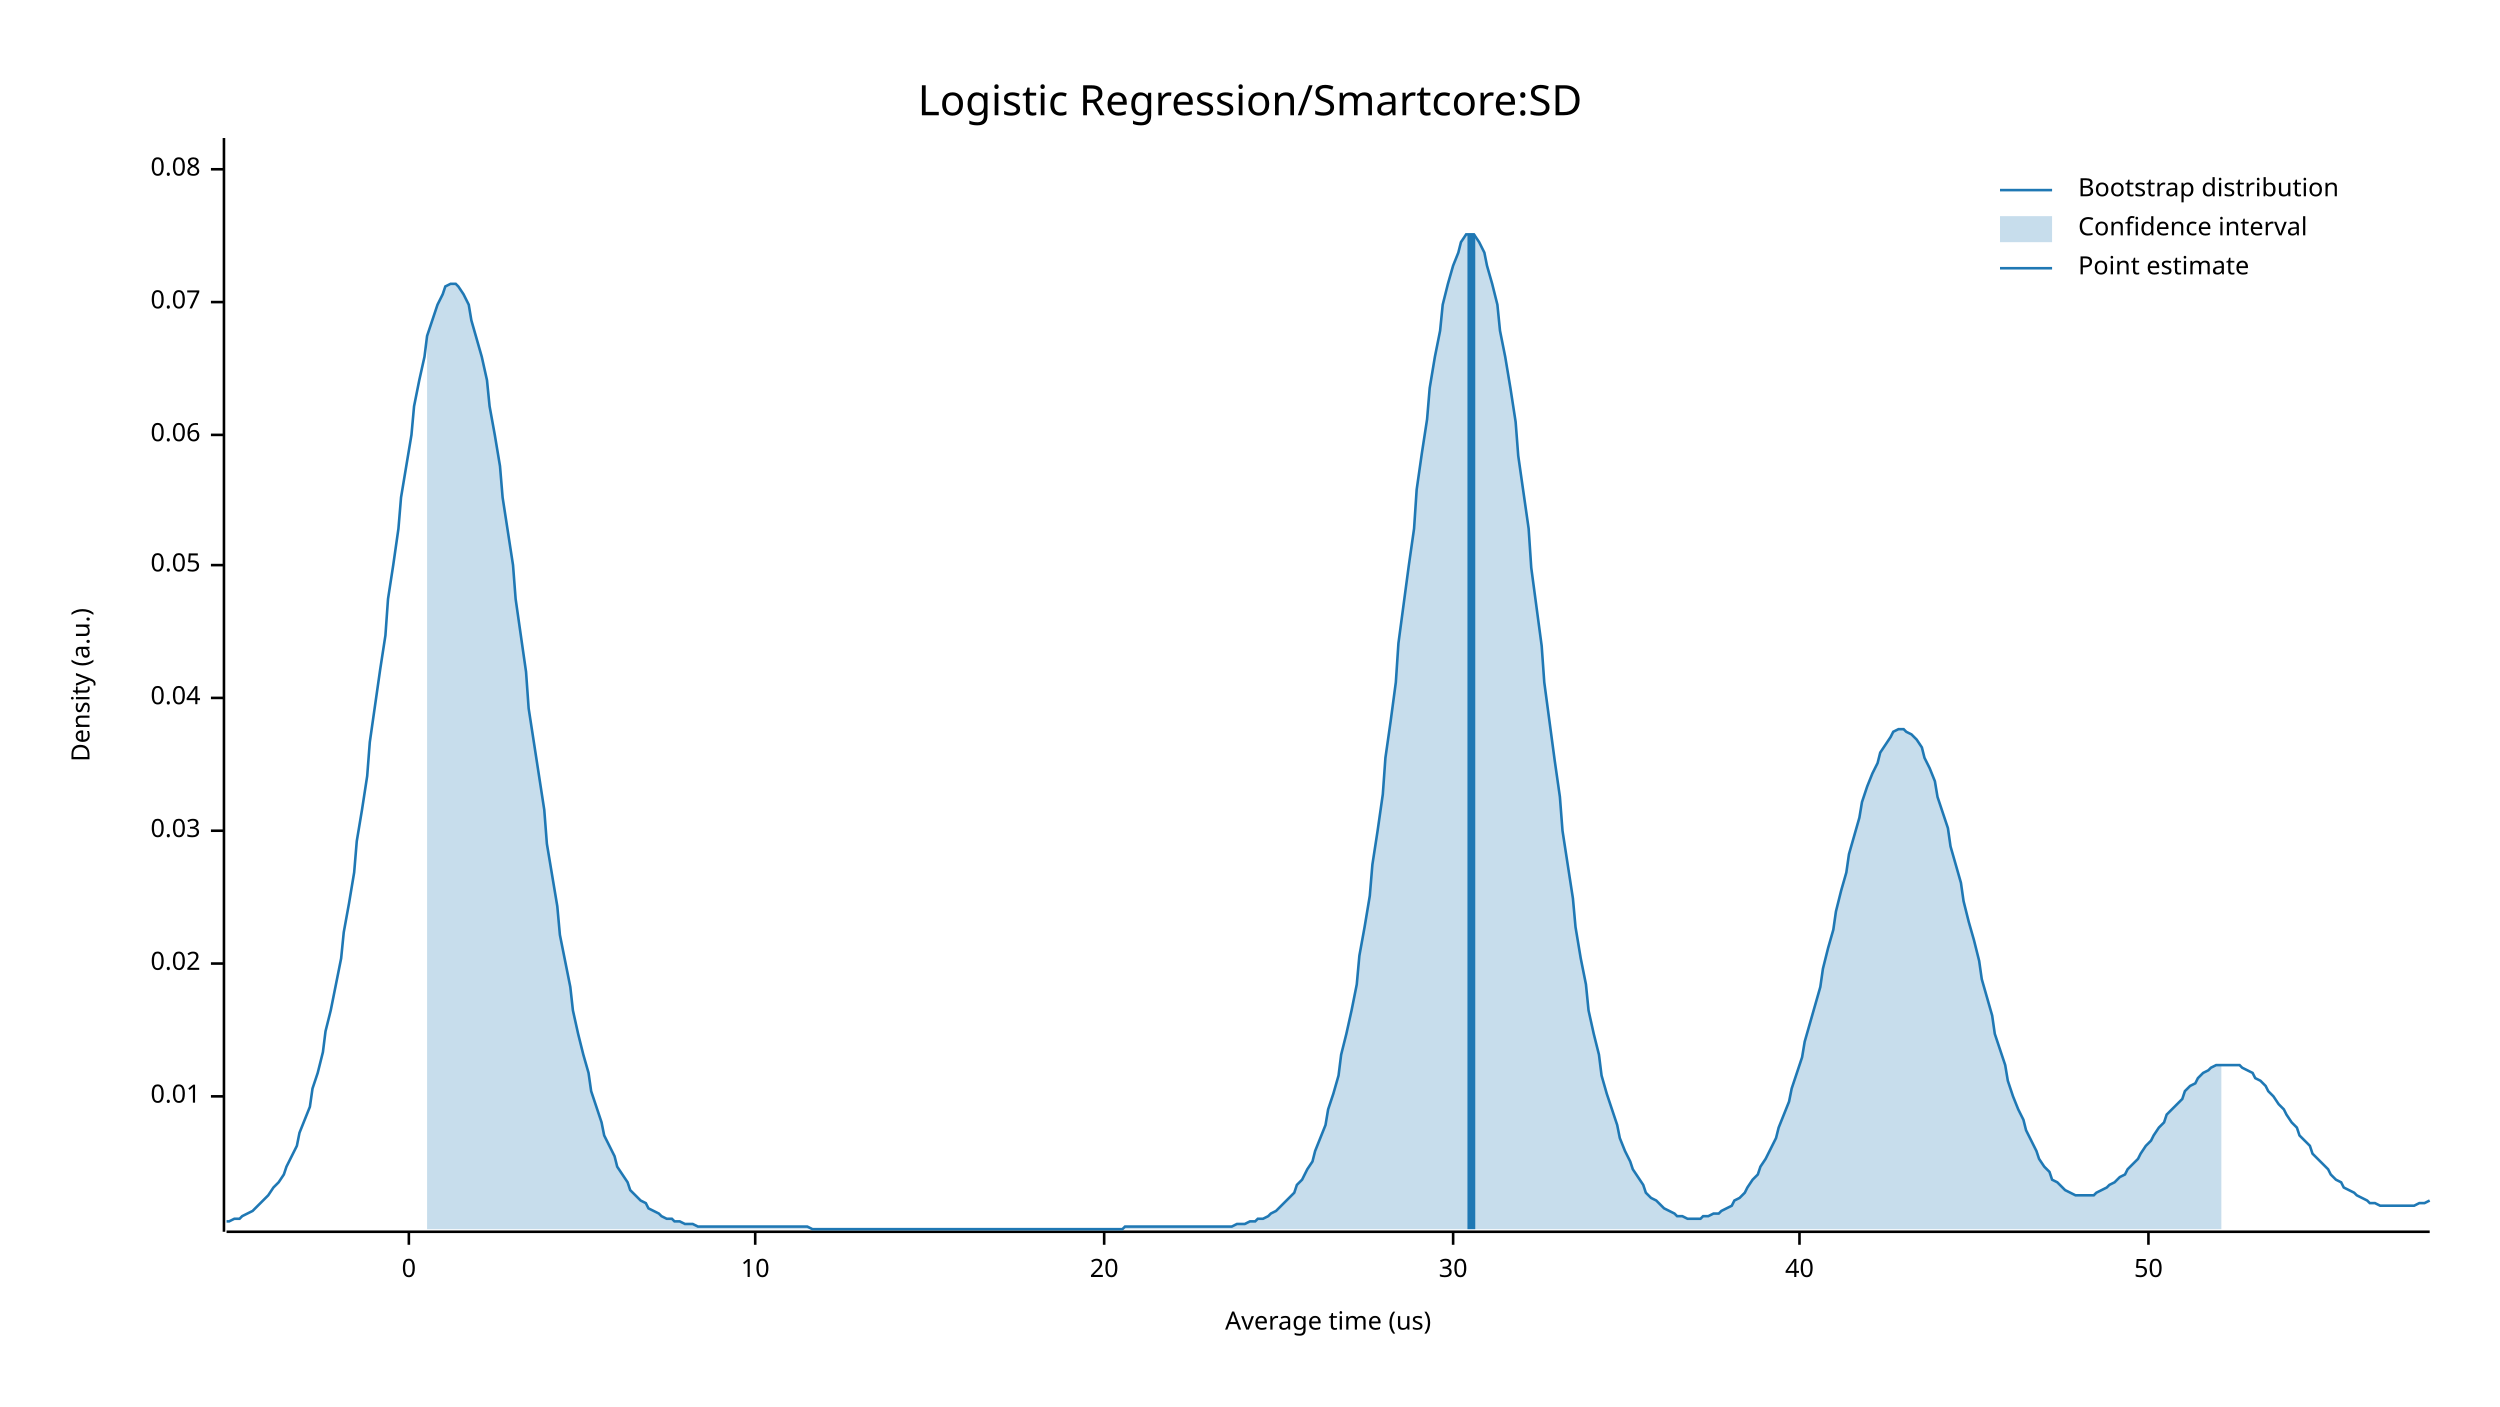
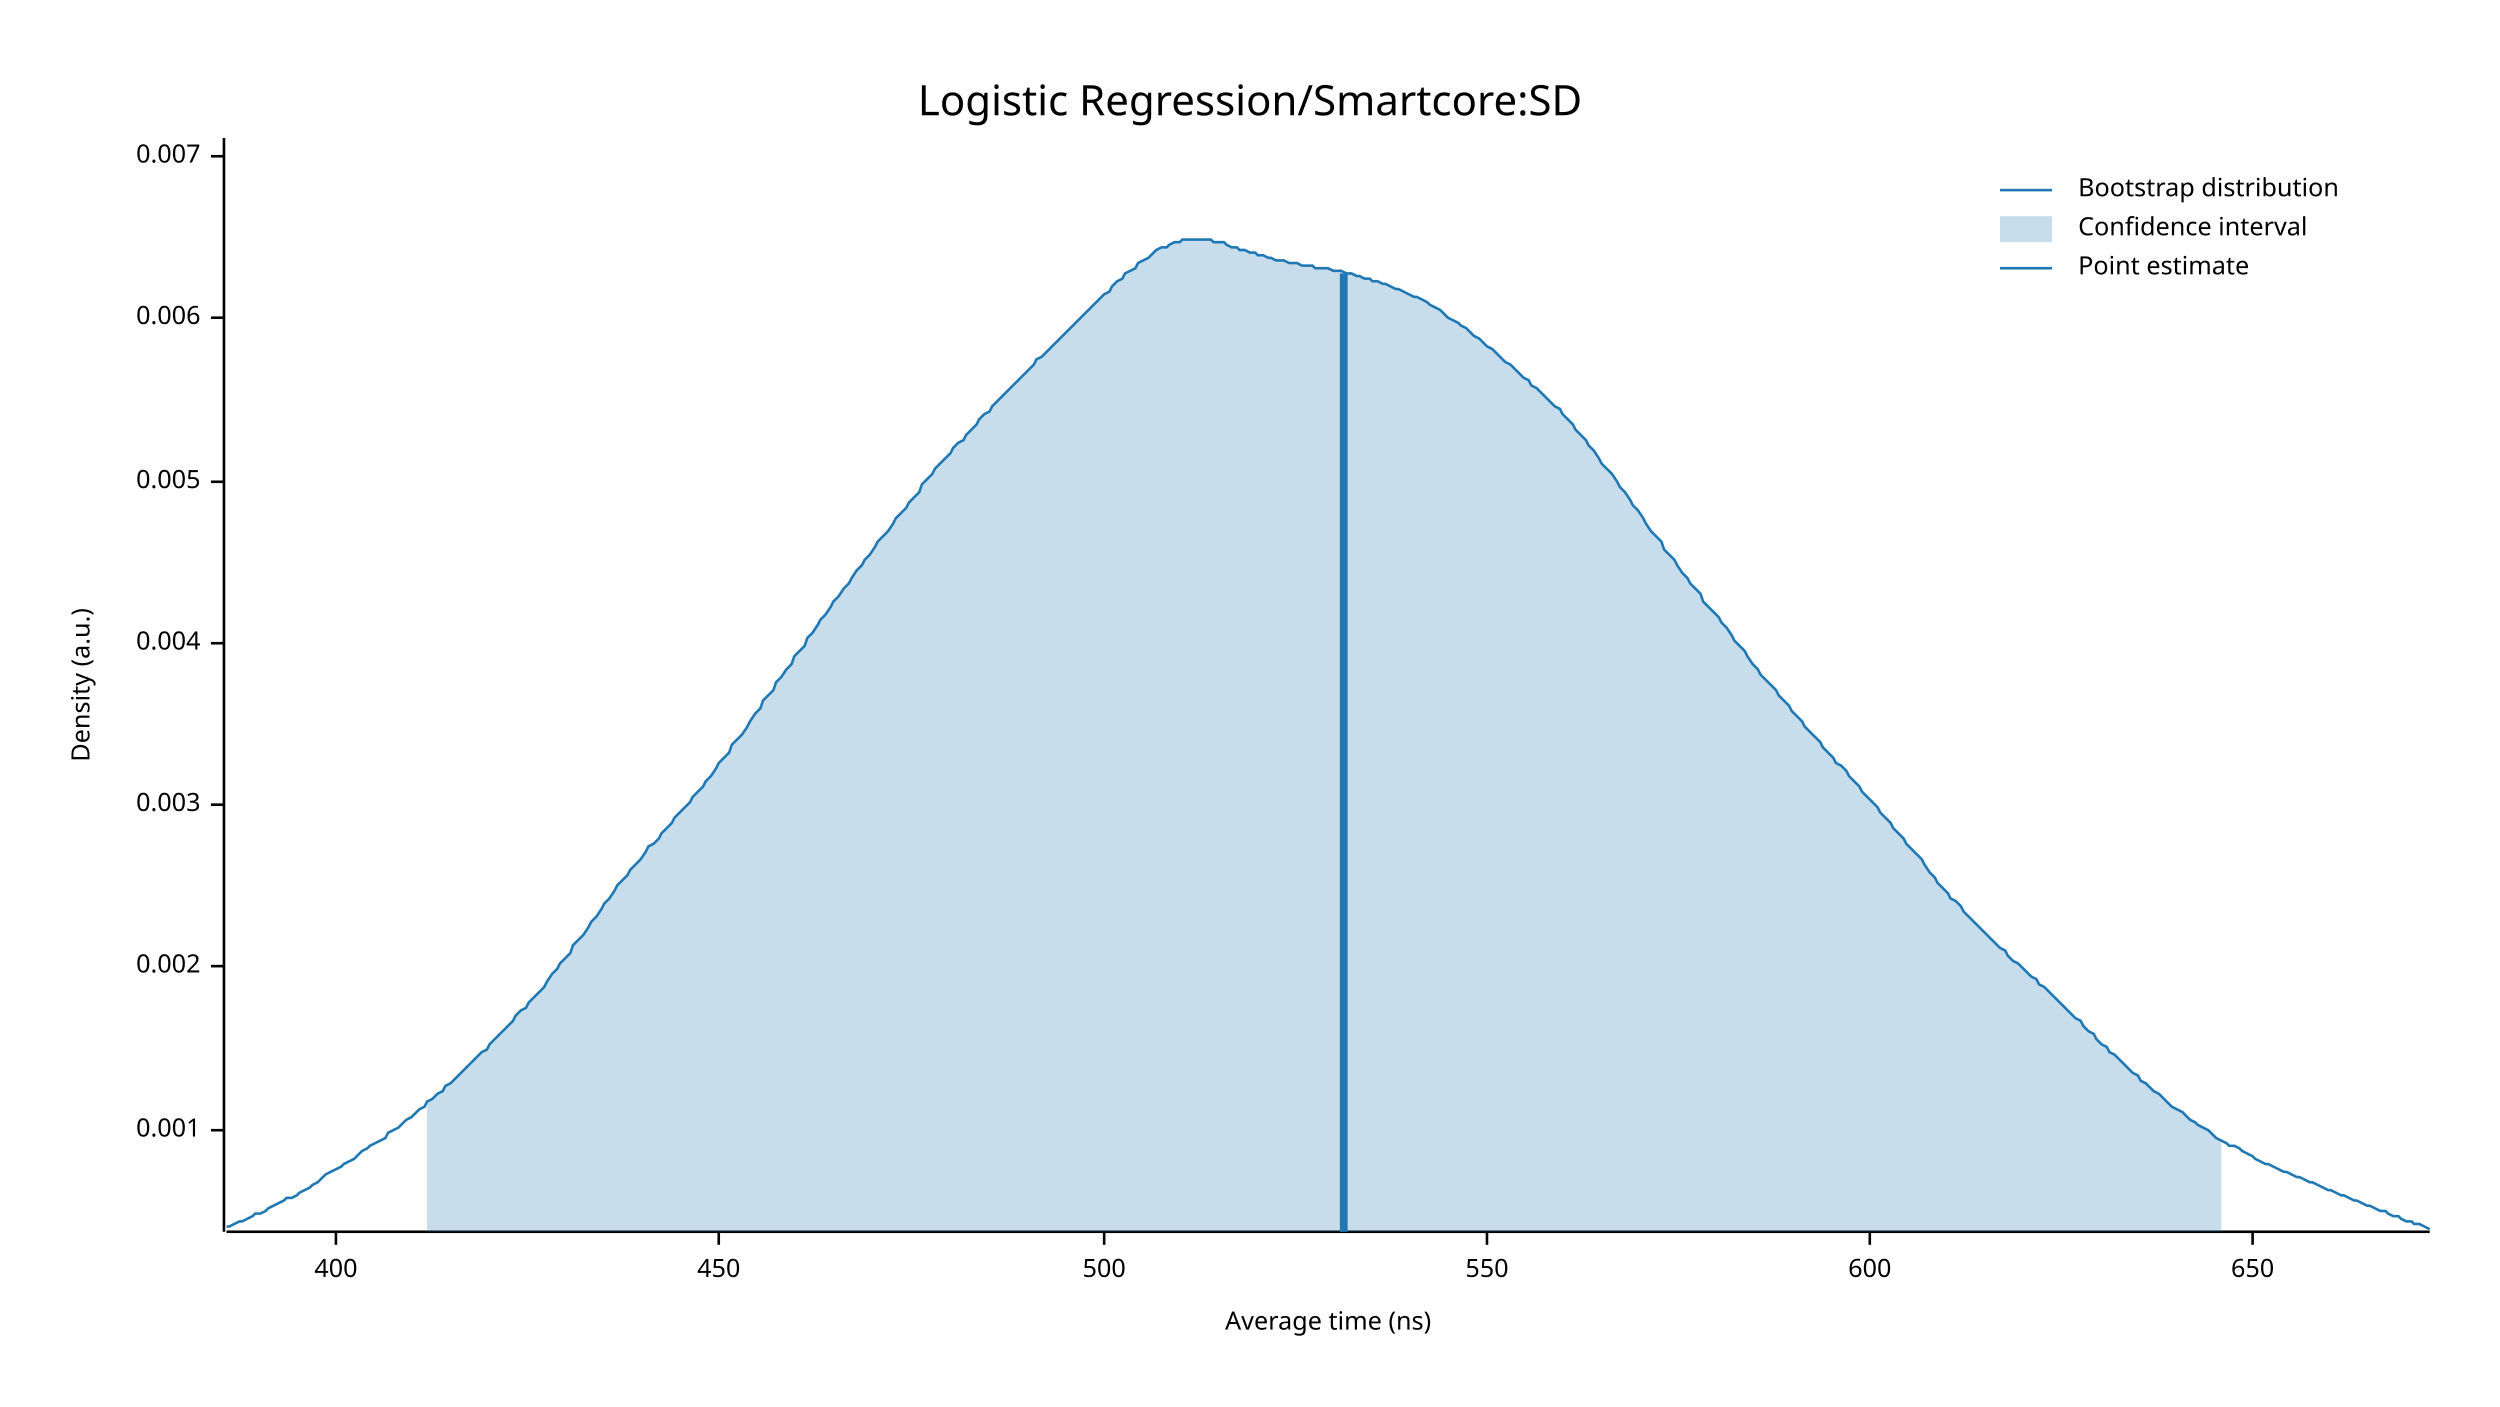
<svg xmlns="http://www.w3.org/2000/svg" width="960" height="540" viewBox="0 0 960 540">
  <text x="480" y="32" dy="0.76em" text-anchor="middle" font-family="sans-serif" font-size="16.129" opacity="1" fill="#000000">
Logistic Regression/Smartcore:SD
</text>
  <text x="27" y="263" dy="0.76em" text-anchor="middle" font-family="sans-serif" font-size="9.677" opacity="1" fill="#000000" transform="rotate(270, 27, 263)">
Density (a.u.)
</text>
  <text x="510" y="513" dy="-0.5ex" text-anchor="middle" font-family="sans-serif" font-size="9.677" opacity="1" fill="#000000">
- Average time (us)
+ Average time (ns)
</text>
  <polyline fill="none" opacity="1" stroke="#000000" stroke-width="1" points="86,53 86,473 " />
-   <text x="77" y="421" dy="0.5ex" text-anchor="end" font-family="sans-serif" font-size="9.677" opacity="1" fill="#000000">
- 0.01
+   <text x="77" y="434" dy="0.5ex" text-anchor="end" font-family="sans-serif" font-size="9.677" opacity="1" fill="#000000">
+ 0.001
</text>
-   <polyline fill="none" opacity="1" stroke="#000000" stroke-width="1" points="81,421 86,421 " />
-   <text x="77" y="370" dy="0.5ex" text-anchor="end" font-family="sans-serif" font-size="9.677" opacity="1" fill="#000000">
- 0.02
+   <polyline fill="none" opacity="1" stroke="#000000" stroke-width="1" points="81,434 86,434 " />
+   <text x="77" y="371" dy="0.5ex" text-anchor="end" font-family="sans-serif" font-size="9.677" opacity="1" fill="#000000">
+ 0.002
</text>
-   <polyline fill="none" opacity="1" stroke="#000000" stroke-width="1" points="81,370 86,370 " />
-   <text x="77" y="319" dy="0.5ex" text-anchor="end" font-family="sans-serif" font-size="9.677" opacity="1" fill="#000000">
- 0.03
+   <polyline fill="none" opacity="1" stroke="#000000" stroke-width="1" points="81,371 86,371 " />
+   <text x="77" y="309" dy="0.5ex" text-anchor="end" font-family="sans-serif" font-size="9.677" opacity="1" fill="#000000">
+ 0.003
</text>
-   <polyline fill="none" opacity="1" stroke="#000000" stroke-width="1" points="81,319 86,319 " />
-   <text x="77" y="268" dy="0.5ex" text-anchor="end" font-family="sans-serif" font-size="9.677" opacity="1" fill="#000000">
- 0.04
+   <polyline fill="none" opacity="1" stroke="#000000" stroke-width="1" points="81,309 86,309 " />
+   <text x="77" y="247" dy="0.5ex" text-anchor="end" font-family="sans-serif" font-size="9.677" opacity="1" fill="#000000">
+ 0.004
</text>
-   <polyline fill="none" opacity="1" stroke="#000000" stroke-width="1" points="81,268 86,268 " />
-   <text x="77" y="217" dy="0.5ex" text-anchor="end" font-family="sans-serif" font-size="9.677" opacity="1" fill="#000000">
- 0.05
+   <polyline fill="none" opacity="1" stroke="#000000" stroke-width="1" points="81,247 86,247 " />
+   <text x="77" y="185" dy="0.5ex" text-anchor="end" font-family="sans-serif" font-size="9.677" opacity="1" fill="#000000">
+ 0.005
</text>
-   <polyline fill="none" opacity="1" stroke="#000000" stroke-width="1" points="81,217 86,217 " />
-   <text x="77" y="167" dy="0.5ex" text-anchor="end" font-family="sans-serif" font-size="9.677" opacity="1" fill="#000000">
- 0.06
+   <polyline fill="none" opacity="1" stroke="#000000" stroke-width="1" points="81,185 86,185 " />
+   <text x="77" y="122" dy="0.5ex" text-anchor="end" font-family="sans-serif" font-size="9.677" opacity="1" fill="#000000">
+ 0.006
</text>
-   <polyline fill="none" opacity="1" stroke="#000000" stroke-width="1" points="81,167 86,167 " />
-   <text x="77" y="116" dy="0.5ex" text-anchor="end" font-family="sans-serif" font-size="9.677" opacity="1" fill="#000000">
- 0.07
+   <polyline fill="none" opacity="1" stroke="#000000" stroke-width="1" points="81,122 86,122 " />
+   <text x="77" y="60" dy="0.5ex" text-anchor="end" font-family="sans-serif" font-size="9.677" opacity="1" fill="#000000">
+ 0.007
</text>
-   <polyline fill="none" opacity="1" stroke="#000000" stroke-width="1" points="81,116 86,116 " />
-   <text x="77" y="65" dy="0.5ex" text-anchor="end" font-family="sans-serif" font-size="9.677" opacity="1" fill="#000000">
- 0.08
+   <polyline fill="none" opacity="1" stroke="#000000" stroke-width="1" points="81,60 86,60 " />
+   <polyline fill="none" opacity="1" stroke="#000000" stroke-width="1" points="87,473 933,473 " />
+   <text x="129" y="483" dy="0.76em" text-anchor="middle" font-family="sans-serif" font-size="9.677" opacity="1" fill="#000000">
+ 400
</text>
-   <polyline fill="none" opacity="1" stroke="#000000" stroke-width="1" points="81,65 86,65 " />
-   <polyline fill="none" opacity="1" stroke="#000000" stroke-width="1" points="87,473 933,473 " />
-   <text x="157" y="483" dy="0.76em" text-anchor="middle" font-family="sans-serif" font-size="9.677" opacity="1" fill="#000000">
- 0
+   <polyline fill="none" opacity="1" stroke="#000000" stroke-width="1" points="129,473 129,478 " />
+   <text x="276" y="483" dy="0.76em" text-anchor="middle" font-family="sans-serif" font-size="9.677" opacity="1" fill="#000000">
+ 450
</text>
-   <polyline fill="none" opacity="1" stroke="#000000" stroke-width="1" points="157,473 157,478 " />
-   <text x="290" y="483" dy="0.76em" text-anchor="middle" font-family="sans-serif" font-size="9.677" opacity="1" fill="#000000">
- 10
- </text>
-   <polyline fill="none" opacity="1" stroke="#000000" stroke-width="1" points="290,473 290,478 " />
+   <polyline fill="none" opacity="1" stroke="#000000" stroke-width="1" points="276,473 276,478 " />
  <text x="424" y="483" dy="0.76em" text-anchor="middle" font-family="sans-serif" font-size="9.677" opacity="1" fill="#000000">
- 20
+ 500
</text>
  <polyline fill="none" opacity="1" stroke="#000000" stroke-width="1" points="424,473 424,478 " />
-   <text x="558" y="483" dy="0.76em" text-anchor="middle" font-family="sans-serif" font-size="9.677" opacity="1" fill="#000000">
- 30
+   <text x="571" y="483" dy="0.76em" text-anchor="middle" font-family="sans-serif" font-size="9.677" opacity="1" fill="#000000">
+ 550
</text>
-   <polyline fill="none" opacity="1" stroke="#000000" stroke-width="1" points="558,473 558,478 " />
-   <text x="691" y="483" dy="0.76em" text-anchor="middle" font-family="sans-serif" font-size="9.677" opacity="1" fill="#000000">
- 40
+   <polyline fill="none" opacity="1" stroke="#000000" stroke-width="1" points="571,473 571,478 " />
+   <text x="718" y="483" dy="0.76em" text-anchor="middle" font-family="sans-serif" font-size="9.677" opacity="1" fill="#000000">
+ 600
</text>
-   <polyline fill="none" opacity="1" stroke="#000000" stroke-width="1" points="691,473 691,478 " />
-   <text x="825" y="483" dy="0.76em" text-anchor="middle" font-family="sans-serif" font-size="9.677" opacity="1" fill="#000000">
- 50
+   <polyline fill="none" opacity="1" stroke="#000000" stroke-width="1" points="718,473 718,478 " />
+   <text x="865" y="483" dy="0.76em" text-anchor="middle" font-family="sans-serif" font-size="9.677" opacity="1" fill="#000000">
+ 650
</text>
-   <polyline fill="none" opacity="1" stroke="#000000" stroke-width="1" points="825,473 825,478 " />
-   <polyline fill="none" opacity="1" stroke="#1F78B4" stroke-width="1" points="87,469 88,469 90,468 92,468 93,467 95,466 97,465 98,464 100,462 102,460 103,459 105,456 107,454 109,451 110,448 112,444 114,440 115,435 117,430 119,425 120,418 122,412 124,404 125,396 127,388 129,378 131,368 132,358 134,347 136,335 137,323 139,311 141,298 142,285 144,271 146,257 148,244 149,230 151,217 153,203 154,191 156,179 158,167 159,156 161,146 163,137 164,129 166,123 168,117 170,113 171,110 173,109 175,109 176,110 178,113 180,117 181,123 183,130 185,137 187,146 188,156 190,167 192,179 193,191 195,204 197,217 198,230 200,244 202,258 203,272 205,285 207,298 209,311 210,324 212,336 214,348 215,359 217,369 219,379 220,388 222,397 224,405 226,412 227,419 229,425 231,431 232,436 234,440 236,444 237,448 239,451 241,454 242,457 244,459 246,461 248,462 249,464 251,465 253,466 254,467 256,468 258,468 259,469 261,469 263,470 265,470 266,470 268,471 270,471 271,471 273,471 275,471 276,471 278,471 280,471 281,471 283,471 285,471 287,471 288,471 290,471 292,471 293,471 295,471 297,471 298,471 300,471 302,471 304,471 305,471 307,471 309,471 310,471 312,472 314,472 315,472 317,472 319,472 320,472 322,472 324,472 326,472 327,472 329,472 331,472 332,472 334,472 336,472 337,472 339,472 341,472 343,472 344,472 346,472 348,472 349,472 351,472 353,472 354,472 356,472 358,472 359,472 361,472 363,472 365,472 366,472 368,472 370,472 371,472 373,472 375,472 376,472 378,472 380,472 381,472 383,472 385,472 387,472 388,472 390,472 392,472 393,472 395,472 397,472 398,472 400,472 402,472 404,472 405,472 407,472 409,472 410,472 412,472 414,472 415,472 417,472 419,472 420,472 422,472 424,472 426,472 427,472 429,472 431,472 432,471 434,471 436,471 437,471 439,471 441,471 443,471 444,471 446,471 448,471 449,471 451,471 453,471 454,471 456,471 458,471 459,471 461,471 463,471 465,471 466,471 468,471 470,471 471,471 473,471 475,470 476,470 478,470 480,469 482,469 483,468 485,468 487,467 488,466 490,465 492,463 493,462 495,460 497,458 498,455 500,453 502,449 504,446 505,442 507,437 509,432 510,426 512,420 514,413 515,405 517,397 519,388 521,378 522,367 524,356 526,344 527,332 529,319 531,305 532,291 534,277 536,262 537,247 539,232 541,217 543,203 544,188 546,174 548,161 549,149 551,137 553,127 554,117 556,109 558,102 560,97 561,93 563,90 565,90 566,90 568,93 570,97 571,102 573,109 575,117 576,127 578,137 580,149 582,162 583,175 585,189 587,203 588,218 590,233 592,248 593,262 595,277 597,292 599,306 600,319 602,332 604,345 605,356 607,368 609,378 610,388 612,397 614,405 615,413 617,420 619,426 621,432 622,437 624,442 626,446 627,449 629,452 631,455 632,458 634,460 636,461 638,463 639,464 641,465 643,466 644,467 646,467 648,468 649,468 651,468 653,468 654,467 656,467 658,466 660,466 661,465 663,464 665,463 666,461 668,460 670,458 671,456 673,453 675,451 676,448 678,445 680,441 682,437 683,433 685,428 687,423 688,418 690,412 692,406 693,400 695,393 697,386 699,379 700,372 702,364 704,357 705,350 707,342 709,335 710,328 712,321 714,314 715,308 717,302 719,297 721,293 722,289 724,286 726,283 727,281 729,280 731,280 732,281 734,282 736,284 738,287 739,291 741,295 743,300 744,306 746,312 748,318 749,325 751,332 753,339 754,346 756,354 758,361 760,369 761,376 763,383 765,390 766,397 768,403 770,409 771,415 773,421 775,426 777,430 778,434 780,438 782,442 783,445 785,448 787,450 788,453 790,454 792,456 793,457 795,458 797,459 799,459 800,459 802,459 804,459 805,458 807,457 809,456 810,455 812,454 814,452 816,451 817,449 819,447 821,445 822,443 824,440 826,438 827,436 829,433 831,431 832,428 834,426 836,424 838,422 839,419 841,417 843,416 844,414 846,412 848,411 849,410 851,409 853,409 855,409 856,409 858,409 860,409 861,410 863,411 865,412 866,414 868,415 870,417 871,419 873,421 875,424 877,426 878,428 880,431 882,433 883,436 885,438 887,440 888,443 890,445 892,447 894,449 895,451 897,453 899,454 900,456 902,457 904,458 905,459 907,460 909,461 910,462 912,462 914,463 916,463 917,463 919,463 921,463 922,463 924,463 926,463 927,463 929,462 931,462 933,461 " />
-   <polygon opacity="0.25" fill="#1F78B4" points="164,129 166,123 168,117 170,113 171,110 173,109 175,109 176,110 178,113 180,117 181,123 183,130 185,137 187,146 188,156 190,167 192,179 193,191 195,204 197,217 198,230 200,244 202,258 203,272 205,285 207,298 209,311 210,324 212,336 214,348 215,359 217,369 219,379 220,388 222,397 224,405 226,412 227,419 229,425 231,431 232,436 234,440 236,444 237,448 239,451 241,454 242,457 244,459 246,461 248,462 249,464 251,465 253,466 254,467 256,468 258,468 259,469 261,469 263,470 265,470 266,470 268,471 270,471 271,471 273,471 275,471 276,471 278,471 280,471 281,471 283,471 285,471 287,471 288,471 290,471 292,471 293,471 295,471 297,471 298,471 300,471 302,471 304,471 305,471 307,471 309,471 310,471 312,472 314,472 315,472 317,472 319,472 320,472 322,472 324,472 326,472 327,472 329,472 331,472 332,472 334,472 336,472 337,472 339,472 341,472 343,472 344,472 346,472 348,472 349,472 351,472 353,472 354,472 356,472 358,472 359,472 361,472 363,472 365,472 366,472 368,472 370,472 371,472 373,472 375,472 376,472 378,472 380,472 381,472 383,472 385,472 387,472 388,472 390,472 392,472 393,472 395,472 397,472 398,472 400,472 402,472 404,472 405,472 407,472 409,472 410,472 412,472 414,472 415,472 417,472 419,472 420,472 422,472 424,472 426,472 427,472 429,472 431,472 432,471 434,471 436,471 437,471 439,471 441,471 443,471 444,471 446,471 448,471 449,471 451,471 453,471 454,471 456,471 458,471 459,471 461,471 463,471 465,471 466,471 468,471 470,471 471,471 473,471 475,470 476,470 478,470 480,469 482,469 483,468 485,468 487,467 488,466 490,465 492,463 493,462 495,460 497,458 498,455 500,453 502,449 504,446 505,442 507,437 509,432 510,426 512,420 514,413 515,405 517,397 519,388 521,378 522,367 524,356 526,344 527,332 529,319 531,305 532,291 534,277 536,262 537,247 539,232 541,217 543,203 544,188 546,174 548,161 549,149 551,137 553,127 554,117 556,109 558,102 560,97 561,93 563,90 565,90 566,90 568,93 570,97 571,102 573,109 575,117 576,127 578,137 580,149 582,162 583,175 585,189 587,203 588,218 590,233 592,248 593,262 595,277 597,292 599,306 600,319 602,332 604,345 605,356 607,368 609,378 610,388 612,397 614,405 615,413 617,420 619,426 621,432 622,437 624,442 626,446 627,449 629,452 631,455 632,458 634,460 636,461 638,463 639,464 641,465 643,466 644,467 646,467 648,468 649,468 651,468 653,468 654,467 656,467 658,466 660,466 661,465 663,464 665,463 666,461 668,460 670,458 671,456 673,453 675,451 676,448 678,445 680,441 682,437 683,433 685,428 687,423 688,418 690,412 692,406 693,400 695,393 697,386 699,379 700,372 702,364 704,357 705,350 707,342 709,335 710,328 712,321 714,314 715,308 717,302 719,297 721,293 722,289 724,286 726,283 727,281 729,280 731,280 732,281 734,282 736,284 738,287 739,291 741,295 743,300 744,306 746,312 748,318 749,325 751,332 753,339 754,346 756,354 758,361 760,369 761,376 763,383 765,390 766,397 768,403 770,409 771,415 773,421 775,426 777,430 778,434 780,438 782,442 783,445 785,448 787,450 788,453 790,454 792,456 793,457 795,458 797,459 799,459 800,459 802,459 804,459 805,458 807,457 809,456 810,455 812,454 814,452 816,451 817,449 819,447 821,445 822,443 824,440 826,438 827,436 829,433 831,431 832,428 834,426 836,424 838,422 839,419 841,417 843,416 844,414 846,412 848,411 849,410 851,409 853,409 853,472 164,472 " />
-   <polyline fill="none" opacity="1" stroke="#1F78B4" stroke-width="3" points="565,472 565,90 " />
+   <polyline fill="none" opacity="1" stroke="#000000" stroke-width="1" points="865,473 865,478 " />
+   <polyline fill="none" opacity="1" stroke="#1F78B4" stroke-width="1" points="87,471 88,471 90,470 92,469 93,469 95,468 97,467 98,466 100,466 102,465 103,464 105,463 107,462 109,461 110,460 112,460 114,459 115,458 117,457 119,456 120,455 122,454 124,452 125,451 127,450 129,449 131,448 132,447 134,446 136,445 137,444 139,442 141,441 142,440 144,439 146,438 148,437 149,435 151,434 153,433 154,432 156,430 158,429 159,428 161,426 163,425 164,423 166,422 168,420 170,419 171,417 173,416 175,414 176,413 178,411 180,409 181,408 183,406 185,404 187,403 188,401 190,399 192,397 193,396 195,394 197,392 198,390 200,388 202,387 203,385 205,383 207,381 209,379 210,377 212,374 214,372 215,370 217,368 219,366 220,363 222,361 224,359 226,356 227,354 229,352 231,349 232,347 234,345 236,342 237,340 239,338 241,336 242,334 244,332 246,330 248,327 249,325 251,324 253,322 254,320 256,318 258,316 259,314 261,312 263,310 265,308 266,306 268,304 270,302 271,300 273,298 275,295 276,293 278,291 280,289 281,286 283,284 285,282 287,279 288,277 290,274 292,272 293,269 295,267 297,265 298,262 300,260 302,257 304,255 305,252 307,250 309,248 310,245 312,243 314,240 315,238 317,236 319,233 320,231 322,229 324,226 326,224 327,222 329,219 331,217 332,215 334,213 336,210 337,208 339,206 341,204 343,201 344,199 346,197 348,195 349,193 351,191 353,189 354,186 356,184 358,182 359,180 361,178 363,176 365,174 366,172 368,170 370,169 371,167 373,165 375,163 376,161 378,159 380,158 381,156 383,154 385,152 387,150 388,149 390,147 392,145 393,144 395,142 397,140 398,138 400,137 402,135 404,133 405,132 407,130 409,128 410,127 412,125 414,123 415,122 417,120 419,118 420,117 422,115 424,113 426,112 427,110 429,108 431,107 432,105 434,104 436,103 437,101 439,100 441,99 443,97 444,96 446,95 448,95 449,94 451,93 453,93 454,92 456,92 458,92 459,92 461,92 463,92 465,92 466,93 468,93 470,93 471,94 473,95 475,95 476,96 478,96 480,97 482,97 483,98 485,98 487,99 488,99 490,100 492,100 493,100 495,101 497,101 498,101 500,102 502,102 504,102 505,103 507,103 509,103 510,103 512,104 514,104 515,104 517,105 519,105 521,106 522,106 524,107 526,107 527,108 529,108 531,109 532,109 534,110 536,111 537,111 539,112 541,113 543,114 544,114 546,115 548,116 549,117 551,118 553,119 554,120 556,122 558,123 560,124 561,125 563,126 565,128 566,129 568,130 570,132 571,133 573,134 575,136 576,137 578,139 580,140 582,142 583,143 585,145 587,146 588,148 590,149 592,151 593,152 595,154 597,156 599,157 600,159 602,161 604,163 605,165 607,167 609,169 610,171 612,173 614,176 615,178 617,180 619,182 621,185 622,187 624,189 626,192 627,194 629,196 631,199 632,201 634,204 636,206 638,208 639,211 641,213 643,215 644,217 646,220 648,222 649,224 651,226 653,228 654,231 656,233 658,235 660,237 661,239 663,241 665,244 666,246 668,248 670,250 671,252 673,255 675,257 676,259 678,261 680,263 682,265 683,267 685,269 687,271 688,273 690,275 692,277 693,279 695,281 697,283 699,285 700,287 702,289 704,291 705,293 707,294 709,296 710,298 712,300 714,302 715,304 717,306 719,308 721,310 722,312 724,314 726,316 727,318 729,320 731,322 732,324 734,326 736,328 738,330 739,332 741,335 743,337 744,339 746,341 748,343 749,345 751,346 753,348 754,350 756,352 758,354 760,356 761,357 763,359 765,361 766,362 768,364 770,365 771,367 773,369 775,370 777,372 778,373 780,375 782,376 783,378 785,379 787,381 788,382 790,384 792,386 793,387 795,389 797,391 799,392 800,394 802,396 804,397 805,399 807,401 809,402 810,404 812,405 814,407 816,409 817,410 819,412 821,413 822,415 824,416 826,418 827,419 829,420 831,422 832,423 834,425 836,426 838,427 839,428 841,430 843,431 844,432 846,433 848,434 849,435 851,437 853,438 855,439 856,440 858,440 860,441 861,442 863,443 865,444 866,445 868,446 870,447 871,447 873,448 875,449 877,450 878,450 880,451 882,452 883,452 885,453 887,454 888,454 890,455 892,456 894,457 895,457 897,458 899,459 900,459 902,460 904,461 905,461 907,462 909,463 910,463 912,464 914,465 916,465 917,466 919,467 921,467 922,468 924,469 926,469 927,470 929,470 931,471 933,472 " />
+   <polygon opacity="0.25" fill="#1F78B4" points="164,423 166,422 168,420 170,419 171,417 173,416 175,414 176,413 178,411 180,409 181,408 183,406 185,404 187,403 188,401 190,399 192,397 193,396 195,394 197,392 198,390 200,388 202,387 203,385 205,383 207,381 209,379 210,377 212,374 214,372 215,370 217,368 219,366 220,363 222,361 224,359 226,356 227,354 229,352 231,349 232,347 234,345 236,342 237,340 239,338 241,336 242,334 244,332 246,330 248,327 249,325 251,324 253,322 254,320 256,318 258,316 259,314 261,312 263,310 265,308 266,306 268,304 270,302 271,300 273,298 275,295 276,293 278,291 280,289 281,286 283,284 285,282 287,279 288,277 290,274 292,272 293,269 295,267 297,265 298,262 300,260 302,257 304,255 305,252 307,250 309,248 310,245 312,243 314,240 315,238 317,236 319,233 320,231 322,229 324,226 326,224 327,222 329,219 331,217 332,215 334,213 336,210 337,208 339,206 341,204 343,201 344,199 346,197 348,195 349,193 351,191 353,189 354,186 356,184 358,182 359,180 361,178 363,176 365,174 366,172 368,170 370,169 371,167 373,165 375,163 376,161 378,159 380,158 381,156 383,154 385,152 387,150 388,149 390,147 392,145 393,144 395,142 397,140 398,138 400,137 402,135 404,133 405,132 407,130 409,128 410,127 412,125 414,123 415,122 417,120 419,118 420,117 422,115 424,113 426,112 427,110 429,108 431,107 432,105 434,104 436,103 437,101 439,100 441,99 443,97 444,96 446,95 448,95 449,94 451,93 453,93 454,92 456,92 458,92 459,92 461,92 463,92 465,92 466,93 468,93 470,93 471,94 473,95 475,95 476,96 478,96 480,97 482,97 483,98 485,98 487,99 488,99 490,100 492,100 493,100 495,101 497,101 498,101 500,102 502,102 504,102 505,103 507,103 509,103 510,103 512,104 514,104 515,104 517,105 519,105 521,106 522,106 524,107 526,107 527,108 529,108 531,109 532,109 534,110 536,111 537,111 539,112 541,113 543,114 544,114 546,115 548,116 549,117 551,118 553,119 554,120 556,122 558,123 560,124 561,125 563,126 565,128 566,129 568,130 570,132 571,133 573,134 575,136 576,137 578,139 580,140 582,142 583,143 585,145 587,146 588,148 590,149 592,151 593,152 595,154 597,156 599,157 600,159 602,161 604,163 605,165 607,167 609,169 610,171 612,173 614,176 615,178 617,180 619,182 621,185 622,187 624,189 626,192 627,194 629,196 631,199 632,201 634,204 636,206 638,208 639,211 641,213 643,215 644,217 646,220 648,222 649,224 651,226 653,228 654,231 656,233 658,235 660,237 661,239 663,241 665,244 666,246 668,248 670,250 671,252 673,255 675,257 676,259 678,261 680,263 682,265 683,267 685,269 687,271 688,273 690,275 692,277 693,279 695,281 697,283 699,285 700,287 702,289 704,291 705,293 707,294 709,296 710,298 712,300 714,302 715,304 717,306 719,308 721,310 722,312 724,314 726,316 727,318 729,320 731,322 732,324 734,326 736,328 738,330 739,332 741,335 743,337 744,339 746,341 748,343 749,345 751,346 753,348 754,350 756,352 758,354 760,356 761,357 763,359 765,361 766,362 768,364 770,365 771,367 773,369 775,370 777,372 778,373 780,375 782,376 783,378 785,379 787,381 788,382 790,384 792,386 793,387 795,389 797,391 799,392 800,394 802,396 804,397 805,399 807,401 809,402 810,404 812,405 814,407 816,409 817,410 819,412 821,413 822,415 824,416 826,418 827,419 829,420 831,422 832,423 834,425 836,426 838,427 839,428 841,430 843,431 844,432 846,433 848,434 849,435 851,437 853,438 853,473 164,473 " />
+   <polyline fill="none" opacity="1" stroke="#1F78B4" stroke-width="3" points="516,473 516,105 " />
  <text x="798" y="68" dy="0.76em" text-anchor="start" font-family="sans-serif" font-size="9.677" opacity="1" fill="#000000">
Bootstrap distribution
</text>
  <text x="798" y="83" dy="0.76em" text-anchor="start" font-family="sans-serif" font-size="9.677" opacity="1" fill="#000000">
Confidence interval
</text>
  <text x="798" y="98" dy="0.76em" text-anchor="start" font-family="sans-serif" font-size="9.677" opacity="1" fill="#000000">
Point estimate
</text>
  <polyline fill="none" opacity="1" stroke="#1F78B4" stroke-width="1" points="768,73 788,73 " />
  <rect x="768" y="83" width="20" height="10" opacity="0.25" fill="#1F78B4" stroke="none" />
  <polyline fill="none" opacity="1" stroke="#1F78B4" stroke-width="1" points="768,103 788,103 " />
</svg>
